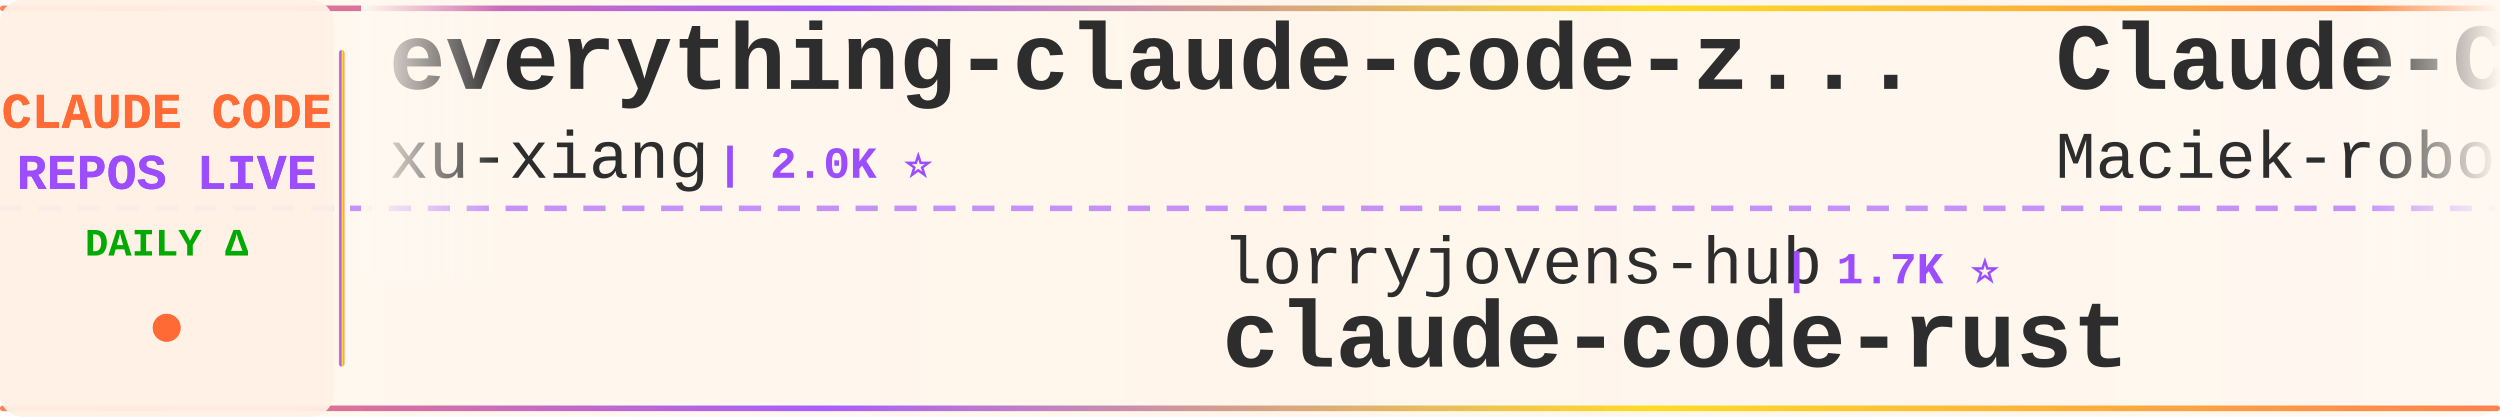
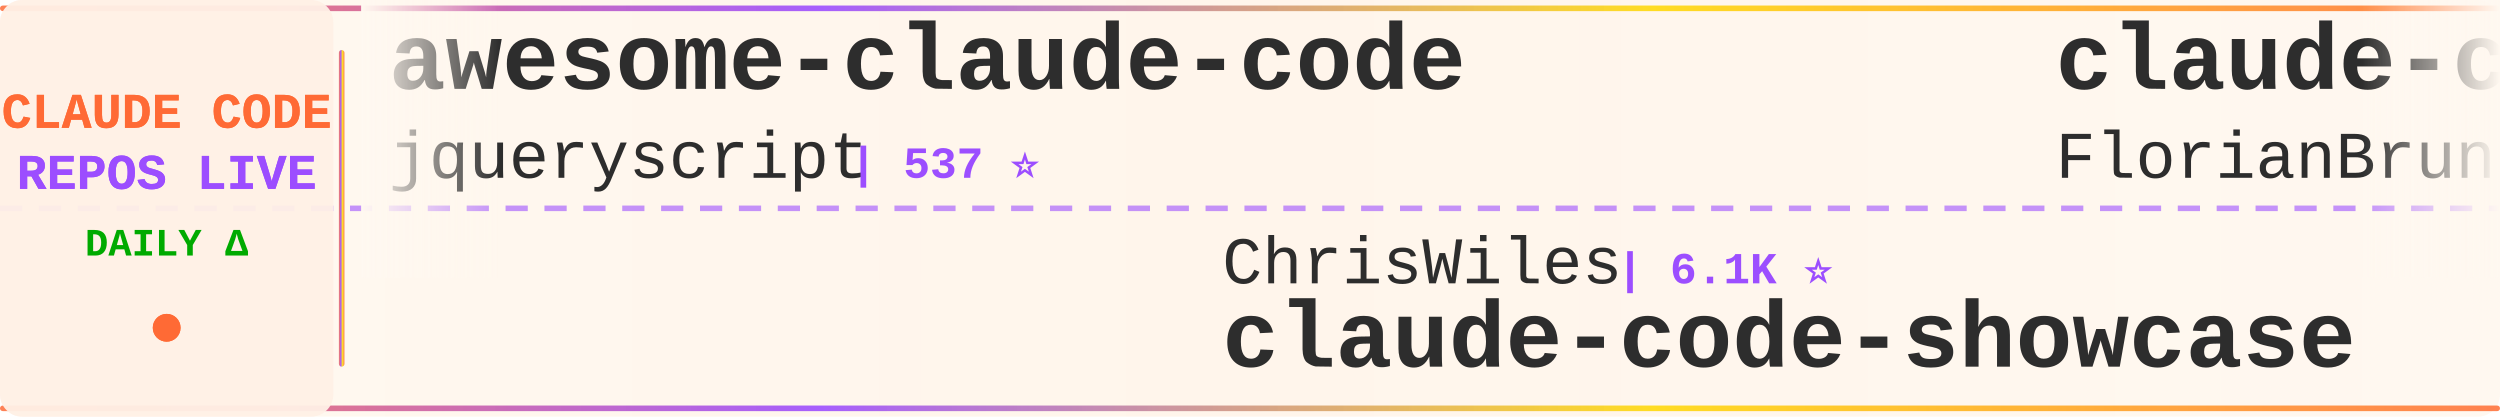
<svg xmlns="http://www.w3.org/2000/svg" width="900" height="150">
  <defs>
    <linearGradient id="tickerBg" x1="0%" y1="0%" x2="100%" y2="0%">
      <stop offset="0%" style="stop-color:#fff8f0;stop-opacity:0.98" />
      <stop offset="50%" style="stop-color:#fff5eb;stop-opacity:1" />
      <stop offset="100%" style="stop-color:#fff8f0;stop-opacity:0.98" />
    </linearGradient>
    <linearGradient id="borderGrad" x1="0%" y1="0%" x2="100%" y2="0%">
      <stop offset="0%" style="stop-color:#FF6B35;stop-opacity:0.85">
        <animate attributeName="stop-opacity" values="0.85;1;0.85" dur="2s" repeatCount="indefinite" />
      </stop>
      <stop offset="33%" style="stop-color:#9C4EFF;stop-opacity:0.9">
        <animate attributeName="stop-opacity" values="0.9;1;0.9" dur="2.2s" repeatCount="indefinite" />
      </stop>
      <stop offset="66%" style="stop-color:#FFD700;stop-opacity:0.85">
        <animate attributeName="stop-opacity" values="0.85;1;0.85" dur="1.8s" repeatCount="indefinite" />
      </stop>
      <stop offset="100%" style="stop-color:#FF6B35;stop-opacity:0.85">
        <animate attributeName="stop-opacity" values="0.85;1;0.85" dur="2s" repeatCount="indefinite" />
      </stop>
    </linearGradient>
    <filter id="textGlow">
      <feGaussianBlur stdDeviation="0.15" result="coloredBlur" />
      <feMerge>
        <feMergeNode in="coloredBlur" />
        <feMergeNode in="SourceGraphic" />
      </feMerge>
    </filter>
    <filter id="metricGlow">
      <feGaussianBlur stdDeviation="0.2" result="coloredBlur" />
      <feMerge>
        <feMergeNode in="coloredBlur" />
        <feMergeNode in="SourceGraphic" />
      </feMerge>
    </filter>
    <linearGradient id="leftFade" x1="0%" y1="0%" x2="100%" y2="0%">
      <stop offset="0%" style="stop-color:#fff8f0;stop-opacity:1" />
      <stop offset="100%" style="stop-color:#fff8f0;stop-opacity:0" />
    </linearGradient>
    <linearGradient id="rightFade" x1="0%" y1="0%" x2="100%" y2="0%">
      <stop offset="0%" style="stop-color:#fff8f0;stop-opacity:0" />
      <stop offset="100%" style="stop-color:#fff8f0;stop-opacity:1" />
    </linearGradient>
  </defs>
  <rect width="900" height="150" fill="url(#tickerBg)" rx="8" />
  <rect x="0" y="2" width="900" height="2" fill="url(#borderGrad)" rx="1" />
  <rect x="0" y="146" width="900" height="2" fill="url(#borderGrad)" rx="1" />
  <line x1="0" y1="75" x2="900" y2="75" stroke="#9C4EFF" stroke-width="2" stroke-dasharray="8 6" opacity="0.6" />
  <rect x="0" y="0" width="120" height="150" fill="#fff0e6" opacity="0.95" rx="8" />
  <text x="60" y="46" font-family="'Courier New', monospace" font-size="18" font-weight="bold" fill="#FF6B35" text-anchor="middle" filter="url(#textGlow)">
    CLAUDE CODE
  </text>
  <text x="60" y="68" font-family="'Courier New', monospace" font-size="18" font-weight="bold" fill="#9C4EFF" text-anchor="middle" filter="url(#textGlow)">
    REPOS LIVE
  </text>
  <text x="60" y="92" font-family="'Courier New', monospace" font-size="14" font-weight="bold" fill="#00aa00" text-anchor="middle">
    DAILY Δ
  </text>
  <circle cx="60" cy="118" r="5" fill="#FF6B35" filter="url(#metricGlow)">
    <animate attributeName="r" values="4;6;4" dur="1.5s" repeatCount="indefinite" />
    <animate attributeName="opacity" values="0.6;1;0.6" dur="1.5s" repeatCount="indefinite" />
  </circle>
  <rect x="122" y="18" width="2" height="114" fill="url(#borderGrad)" rx="1" />
  <clipPath id="tickerClip">
    <rect x="130" y="0" width="770" height="150" />
  </clipPath>
  <g clip-path="url(#tickerClip)">
    <g id="tickerItems">
      <animateTransform attributeName="transform" attributeType="XML" type="translate" from="0 0" to="-3000 0" dur="54s" repeatCount="indefinite" />
      <g transform="translate(0, 0)">
-         <text x="140" y="32" font-family="'Courier New', monospace" font-size="34" font-weight="bold" fill="#2d2d2d">everything-claude-code-z...</text>
-         <text x="140" y="64" font-family="'Courier New', monospace" font-size="24" font-weight="normal" fill="#2d2d2d" opacity="1.0">xu-xiang</text>
-         <text x="258" y="64" font-family="'Courier New', monospace" font-size="16" font-weight="bold" fill="#9C4EFF"> | 2.0K ⭐</text>
+         <text x="140" y="32" font-family="'Courier New', monospace" font-size="34" font-weight="bold" fill="#2d2d2d">awesome-claude-code</text>
+         <text x="140" y="64" font-family="'Courier New', monospace" font-size="24" font-weight="normal" fill="#2d2d2d" opacity="1.0">jqueryscript</text>
+         <text x="306" y="64" font-family="'Courier New', monospace" font-size="16" font-weight="bold" fill="#9C4EFF"> | 537 ⭐</text>
      </g>
      <g transform="translate(300, 0)">
-         <text x="140" y="102" font-family="'Courier New', monospace" font-size="24" font-weight="normal" fill="#2d2d2d" opacity="1.0">lorryjovens-hub</text>
-         <text x="342" y="102" font-family="'Courier New', monospace" font-size="16" font-weight="bold" fill="#9C4EFF"> | 1.7K ⭐</text>
-         <text x="140" y="132" font-family="'Courier New', monospace" font-size="34" font-weight="bold" fill="#2d2d2d">claude-code-rust</text>
+         <text x="140" y="102" font-family="'Courier New', monospace" font-size="24" font-weight="normal" fill="#2d2d2d" opacity="1.0">ChrisWiles</text>
+         <text x="282" y="102" font-family="'Courier New', monospace" font-size="16" font-weight="bold" fill="#9C4EFF"> | 6.1K ⭐</text>
+         <text x="140" y="132" font-family="'Courier New', monospace" font-size="34" font-weight="bold" fill="#2d2d2d">claude-code-showcase</text>
      </g>
      <g transform="translate(600, 0)">
-         <text x="140" y="32" font-family="'Courier New', monospace" font-size="34" font-weight="bold" fill="#2d2d2d">Claude-Code-Usage-Monito...</text>
-         <text x="140" y="64" font-family="'Courier New', monospace" font-size="24" font-weight="normal" fill="#2d2d2d" opacity="1.0">Maciek-roboblog</text>
-         <text x="342" y="64" font-family="'Courier New', monospace" font-size="16" font-weight="bold" fill="#9C4EFF"> | 8.8K ⭐ +1</text>
+         <text x="140" y="32" font-family="'Courier New', monospace" font-size="34" font-weight="bold" fill="#2d2d2d">claude-code-ultimate-gui...</text>
+         <text x="140" y="64" font-family="'Courier New', monospace" font-size="24" font-weight="normal" fill="#2d2d2d" opacity="1.0">FlorianBruniaux</text>
+         <text x="342" y="64" font-family="'Courier New', monospace" font-size="16" font-weight="bold" fill="#9C4EFF"> | 6.3K ⭐ +4</text>
      </g>
      <g transform="translate(900, 0)">
-         <text x="140" y="102" font-family="'Courier New', monospace" font-size="24" font-weight="normal" fill="#2d2d2d" opacity="1.0">mehmoodosman</text>
-         <text x="306" y="102" font-family="'Courier New', monospace" font-size="16" font-weight="bold" fill="#9C4EFF"> | 172 ⭐</text>
-         <text x="140" y="132" font-family="'Courier New', monospace" font-size="34" font-weight="bold" fill="#2d2d2d">claude-code</text>
+         <text x="140" y="102" font-family="'Courier New', monospace" font-size="24" font-weight="normal" fill="#2d2d2d" opacity="1.0">Windy3f3f3f3f</text>
+         <text x="318" y="102" font-family="'Courier New', monospace" font-size="16" font-weight="bold" fill="#9C4EFF"> | 2.8K ⭐ +1</text>
+         <text x="140" y="132" font-family="'Courier New', monospace" font-size="34" font-weight="bold" fill="#2d2d2d">claude-code-from-scratch</text>
      </g>
      <g transform="translate(1200, 0)">
-         <text x="140" y="32" font-family="'Courier New', monospace" font-size="34" font-weight="bold" fill="#2d2d2d">Claude-code</text>
-         <text x="140" y="64" font-family="'Courier New', monospace" font-size="24" font-weight="normal" fill="#2d2d2d" opacity="1.0">fazxes</text>
-         <text x="234" y="64" font-family="'Courier New', monospace" font-size="16" font-weight="bold" fill="#9C4EFF"> | 246 ⭐</text>
+         <text x="140" y="32" font-family="'Courier New', monospace" font-size="34" font-weight="bold" fill="#2d2d2d">claude-code-settings</text>
+         <text x="140" y="64" font-family="'Courier New', monospace" font-size="24" font-weight="normal" fill="#2d2d2d" opacity="1.0">feiskyer</text>
+         <text x="258" y="64" font-family="'Courier New', monospace" font-size="16" font-weight="bold" fill="#9C4EFF"> | 1.7K ⭐</text>
      </g>
      <g transform="translate(1500, 0)">
-         <text x="140" y="102" font-family="'Courier New', monospace" font-size="24" font-weight="normal" fill="#2d2d2d" opacity="1.0">shanraisshan</text>
-         <text x="306" y="102" font-family="'Courier New', monospace" font-size="16" font-weight="bold" fill="#9C4EFF"> | 68.2K ⭐ +7</text>
-         <text x="140" y="132" font-family="'Courier New', monospace" font-size="34" font-weight="bold" fill="#2d2d2d">claude-code-best-practic...</text>
+         <text x="140" y="102" font-family="'Courier New', monospace" font-size="24" font-weight="normal" fill="#2d2d2d" opacity="1.0">Pimzino</text>
+         <text x="246" y="102" font-family="'Courier New', monospace" font-size="16" font-weight="bold" fill="#9C4EFF"> | 3.9K ⭐ +1</text>
+         <text x="140" y="132" font-family="'Courier New', monospace" font-size="34" font-weight="bold" fill="#2d2d2d">claude-code-spec-workflo...</text>
      </g>
      <g transform="translate(1800, 0)">
-         <text x="140" y="32" font-family="'Courier New', monospace" font-size="34" font-weight="bold" fill="#2d2d2d">ralph-claude-code</text>
-         <text x="140" y="64" font-family="'Courier New', monospace" font-size="24" font-weight="normal" fill="#2d2d2d" opacity="1.0">frankbria</text>
-         <text x="270" y="64" font-family="'Courier New', monospace" font-size="16" font-weight="bold" fill="#9C4EFF"> | 9.7K ⭐</text>
+         <text x="140" y="32" font-family="'Courier New', monospace" font-size="34" font-weight="bold" fill="#2d2d2d">learn-claude-code</text>
+         <text x="140" y="64" font-family="'Courier New', monospace" font-size="24" font-weight="normal" fill="#2d2d2d" opacity="1.0">shareAI-lab</text>
+         <text x="294" y="64" font-family="'Courier New', monospace" font-size="16" font-weight="bold" fill="#9C4EFF"> | 79.3K ⭐ +44</text>
      </g>
      <g transform="translate(2100, 0)">
-         <text x="140" y="102" font-family="'Courier New', monospace" font-size="24" font-weight="normal" fill="#2d2d2d" opacity="1.0">zebbern</text>
-         <text x="246" y="102" font-family="'Courier New', monospace" font-size="16" font-weight="bold" fill="#9C4EFF"> | 4.7K ⭐</text>
-         <text x="140" y="132" font-family="'Courier New', monospace" font-size="34" font-weight="bold" fill="#2d2d2d">claude-code-guide</text>
+         <text x="140" y="102" font-family="'Courier New', monospace" font-size="24" font-weight="normal" fill="#2d2d2d" opacity="1.0">fuergaosi233</text>
+         <text x="306" y="102" font-family="'Courier New', monospace" font-size="16" font-weight="bold" fill="#9C4EFF"> | 2.8K ⭐</text>
+         <text x="140" y="132" font-family="'Courier New', monospace" font-size="34" font-weight="bold" fill="#2d2d2d">claude-code-proxy</text>
      </g>
      <g transform="translate(2400, 0)">
-         <text x="140" y="32" font-family="'Courier New', monospace" font-size="34" font-weight="bold" fill="#2d2d2d">Claude-Code</text>
-         <text x="140" y="64" font-family="'Courier New', monospace" font-size="24" font-weight="normal" fill="#2d2d2d" opacity="1.0">OrcaWhisper</text>
-         <text x="294" y="64" font-family="'Courier New', monospace" font-size="16" font-weight="bold" fill="#9C4EFF"> | 106 ⭐</text>
+         <text x="140" y="32" font-family="'Courier New', monospace" font-size="34" font-weight="bold" fill="#2d2d2d">claude-code-engineering</text>
+         <text x="140" y="64" font-family="'Courier New', monospace" font-size="24" font-weight="normal" fill="#2d2d2d" opacity="1.0">huangjia2019</text>
+         <text x="306" y="64" font-family="'Courier New', monospace" font-size="16" font-weight="bold" fill="#9C4EFF"> | 1.1K ⭐</text>
      </g>
      <g transform="translate(2700, 0)">
-         <text x="140" y="102" font-family="'Courier New', monospace" font-size="24" font-weight="normal" fill="#2d2d2d" opacity="1.0">Yeachan-Heo</text>
-         <text x="294" y="102" font-family="'Courier New', monospace" font-size="16" font-weight="bold" fill="#9C4EFF"> | 40.3K ⭐ +9</text>
-         <text x="140" y="132" font-family="'Courier New', monospace" font-size="34" font-weight="bold" fill="#2d2d2d">oh-my-claudecode</text>
+         <text x="140" y="102" font-family="'Courier New', monospace" font-size="24" font-weight="normal" fill="#2d2d2d" opacity="1.0">kodu-ai</text>
+         <text x="246" y="102" font-family="'Courier New', monospace" font-size="16" font-weight="bold" fill="#9C4EFF"> | 5.2K ⭐ -1</text>
+         <text x="140" y="132" font-family="'Courier New', monospace" font-size="34" font-weight="bold" fill="#2d2d2d">claude-coder</text>
      </g>
      <g transform="translate(3000, 0)">
-         <text x="140" y="32" font-family="'Courier New', monospace" font-size="34" font-weight="bold" fill="#2d2d2d">everything-claude-code-z...</text>
-         <text x="140" y="64" font-family="'Courier New', monospace" font-size="24" font-weight="normal" fill="#2d2d2d" opacity="1.0">xu-xiang</text>
-         <text x="258" y="64" font-family="'Courier New', monospace" font-size="16" font-weight="bold" fill="#9C4EFF"> | 2.0K ⭐</text>
+         <text x="140" y="32" font-family="'Courier New', monospace" font-size="34" font-weight="bold" fill="#2d2d2d">awesome-claude-code</text>
+         <text x="140" y="64" font-family="'Courier New', monospace" font-size="24" font-weight="normal" fill="#2d2d2d" opacity="1.0">jqueryscript</text>
+         <text x="306" y="64" font-family="'Courier New', monospace" font-size="16" font-weight="bold" fill="#9C4EFF"> | 537 ⭐</text>
      </g>
      <g transform="translate(3300, 0)">
-         <text x="140" y="102" font-family="'Courier New', monospace" font-size="24" font-weight="normal" fill="#2d2d2d" opacity="1.0">lorryjovens-hub</text>
-         <text x="342" y="102" font-family="'Courier New', monospace" font-size="16" font-weight="bold" fill="#9C4EFF"> | 1.7K ⭐</text>
-         <text x="140" y="132" font-family="'Courier New', monospace" font-size="34" font-weight="bold" fill="#2d2d2d">claude-code-rust</text>
+         <text x="140" y="102" font-family="'Courier New', monospace" font-size="24" font-weight="normal" fill="#2d2d2d" opacity="1.0">ChrisWiles</text>
+         <text x="282" y="102" font-family="'Courier New', monospace" font-size="16" font-weight="bold" fill="#9C4EFF"> | 6.1K ⭐</text>
+         <text x="140" y="132" font-family="'Courier New', monospace" font-size="34" font-weight="bold" fill="#2d2d2d">claude-code-showcase</text>
      </g>
      <g transform="translate(3600, 0)">
-         <text x="140" y="32" font-family="'Courier New', monospace" font-size="34" font-weight="bold" fill="#2d2d2d">Claude-Code-Usage-Monito...</text>
-         <text x="140" y="64" font-family="'Courier New', monospace" font-size="24" font-weight="normal" fill="#2d2d2d" opacity="1.0">Maciek-roboblog</text>
-         <text x="342" y="64" font-family="'Courier New', monospace" font-size="16" font-weight="bold" fill="#9C4EFF"> | 8.8K ⭐ +1</text>
+         <text x="140" y="32" font-family="'Courier New', monospace" font-size="34" font-weight="bold" fill="#2d2d2d">claude-code-ultimate-gui...</text>
+         <text x="140" y="64" font-family="'Courier New', monospace" font-size="24" font-weight="normal" fill="#2d2d2d" opacity="1.0">FlorianBruniaux</text>
+         <text x="342" y="64" font-family="'Courier New', monospace" font-size="16" font-weight="bold" fill="#9C4EFF"> | 6.3K ⭐ +4</text>
      </g>
      <g transform="translate(3900, 0)">
-         <text x="140" y="102" font-family="'Courier New', monospace" font-size="24" font-weight="normal" fill="#2d2d2d" opacity="1.0">mehmoodosman</text>
-         <text x="306" y="102" font-family="'Courier New', monospace" font-size="16" font-weight="bold" fill="#9C4EFF"> | 172 ⭐</text>
-         <text x="140" y="132" font-family="'Courier New', monospace" font-size="34" font-weight="bold" fill="#2d2d2d">claude-code</text>
+         <text x="140" y="102" font-family="'Courier New', monospace" font-size="24" font-weight="normal" fill="#2d2d2d" opacity="1.0">Windy3f3f3f3f</text>
+         <text x="318" y="102" font-family="'Courier New', monospace" font-size="16" font-weight="bold" fill="#9C4EFF"> | 2.8K ⭐ +1</text>
+         <text x="140" y="132" font-family="'Courier New', monospace" font-size="34" font-weight="bold" fill="#2d2d2d">claude-code-from-scratch</text>
      </g>
    </g>
  </g>
  <rect x="130" y="0" width="50" height="100" fill="url(#leftFade)" />
  <rect x="850" y="0" width="50" height="100" fill="url(#rightFade)" />
</svg>
